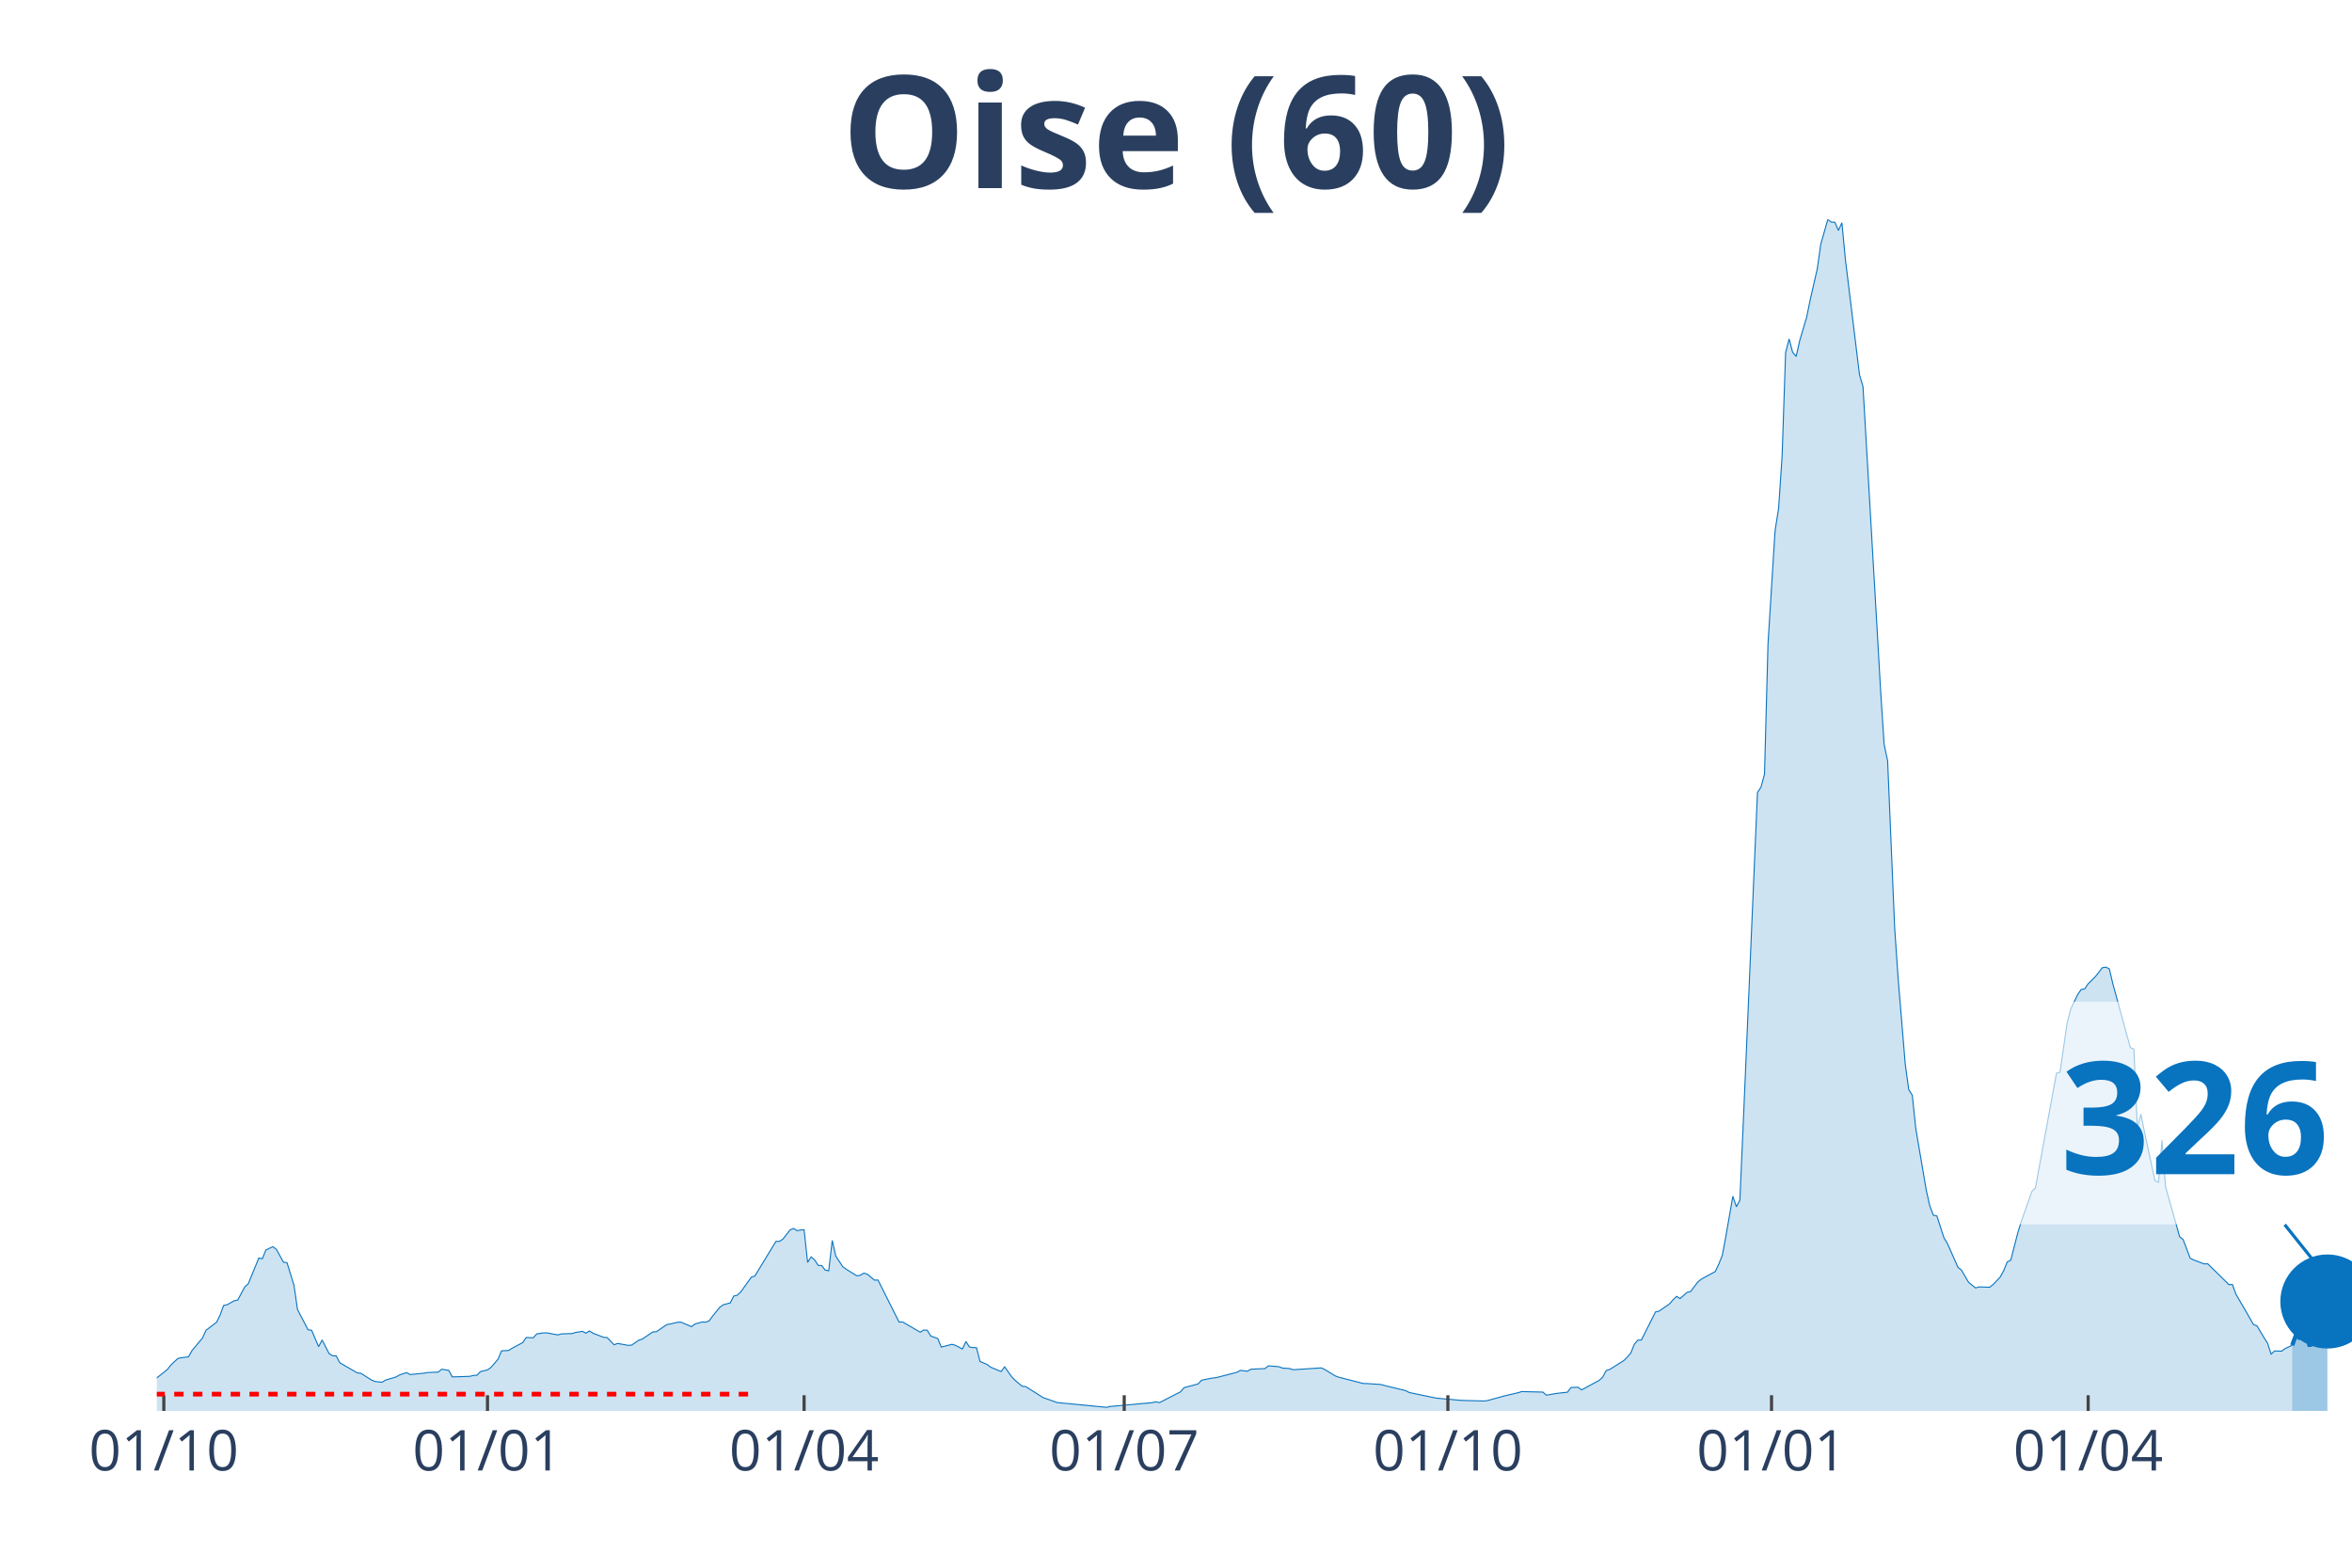
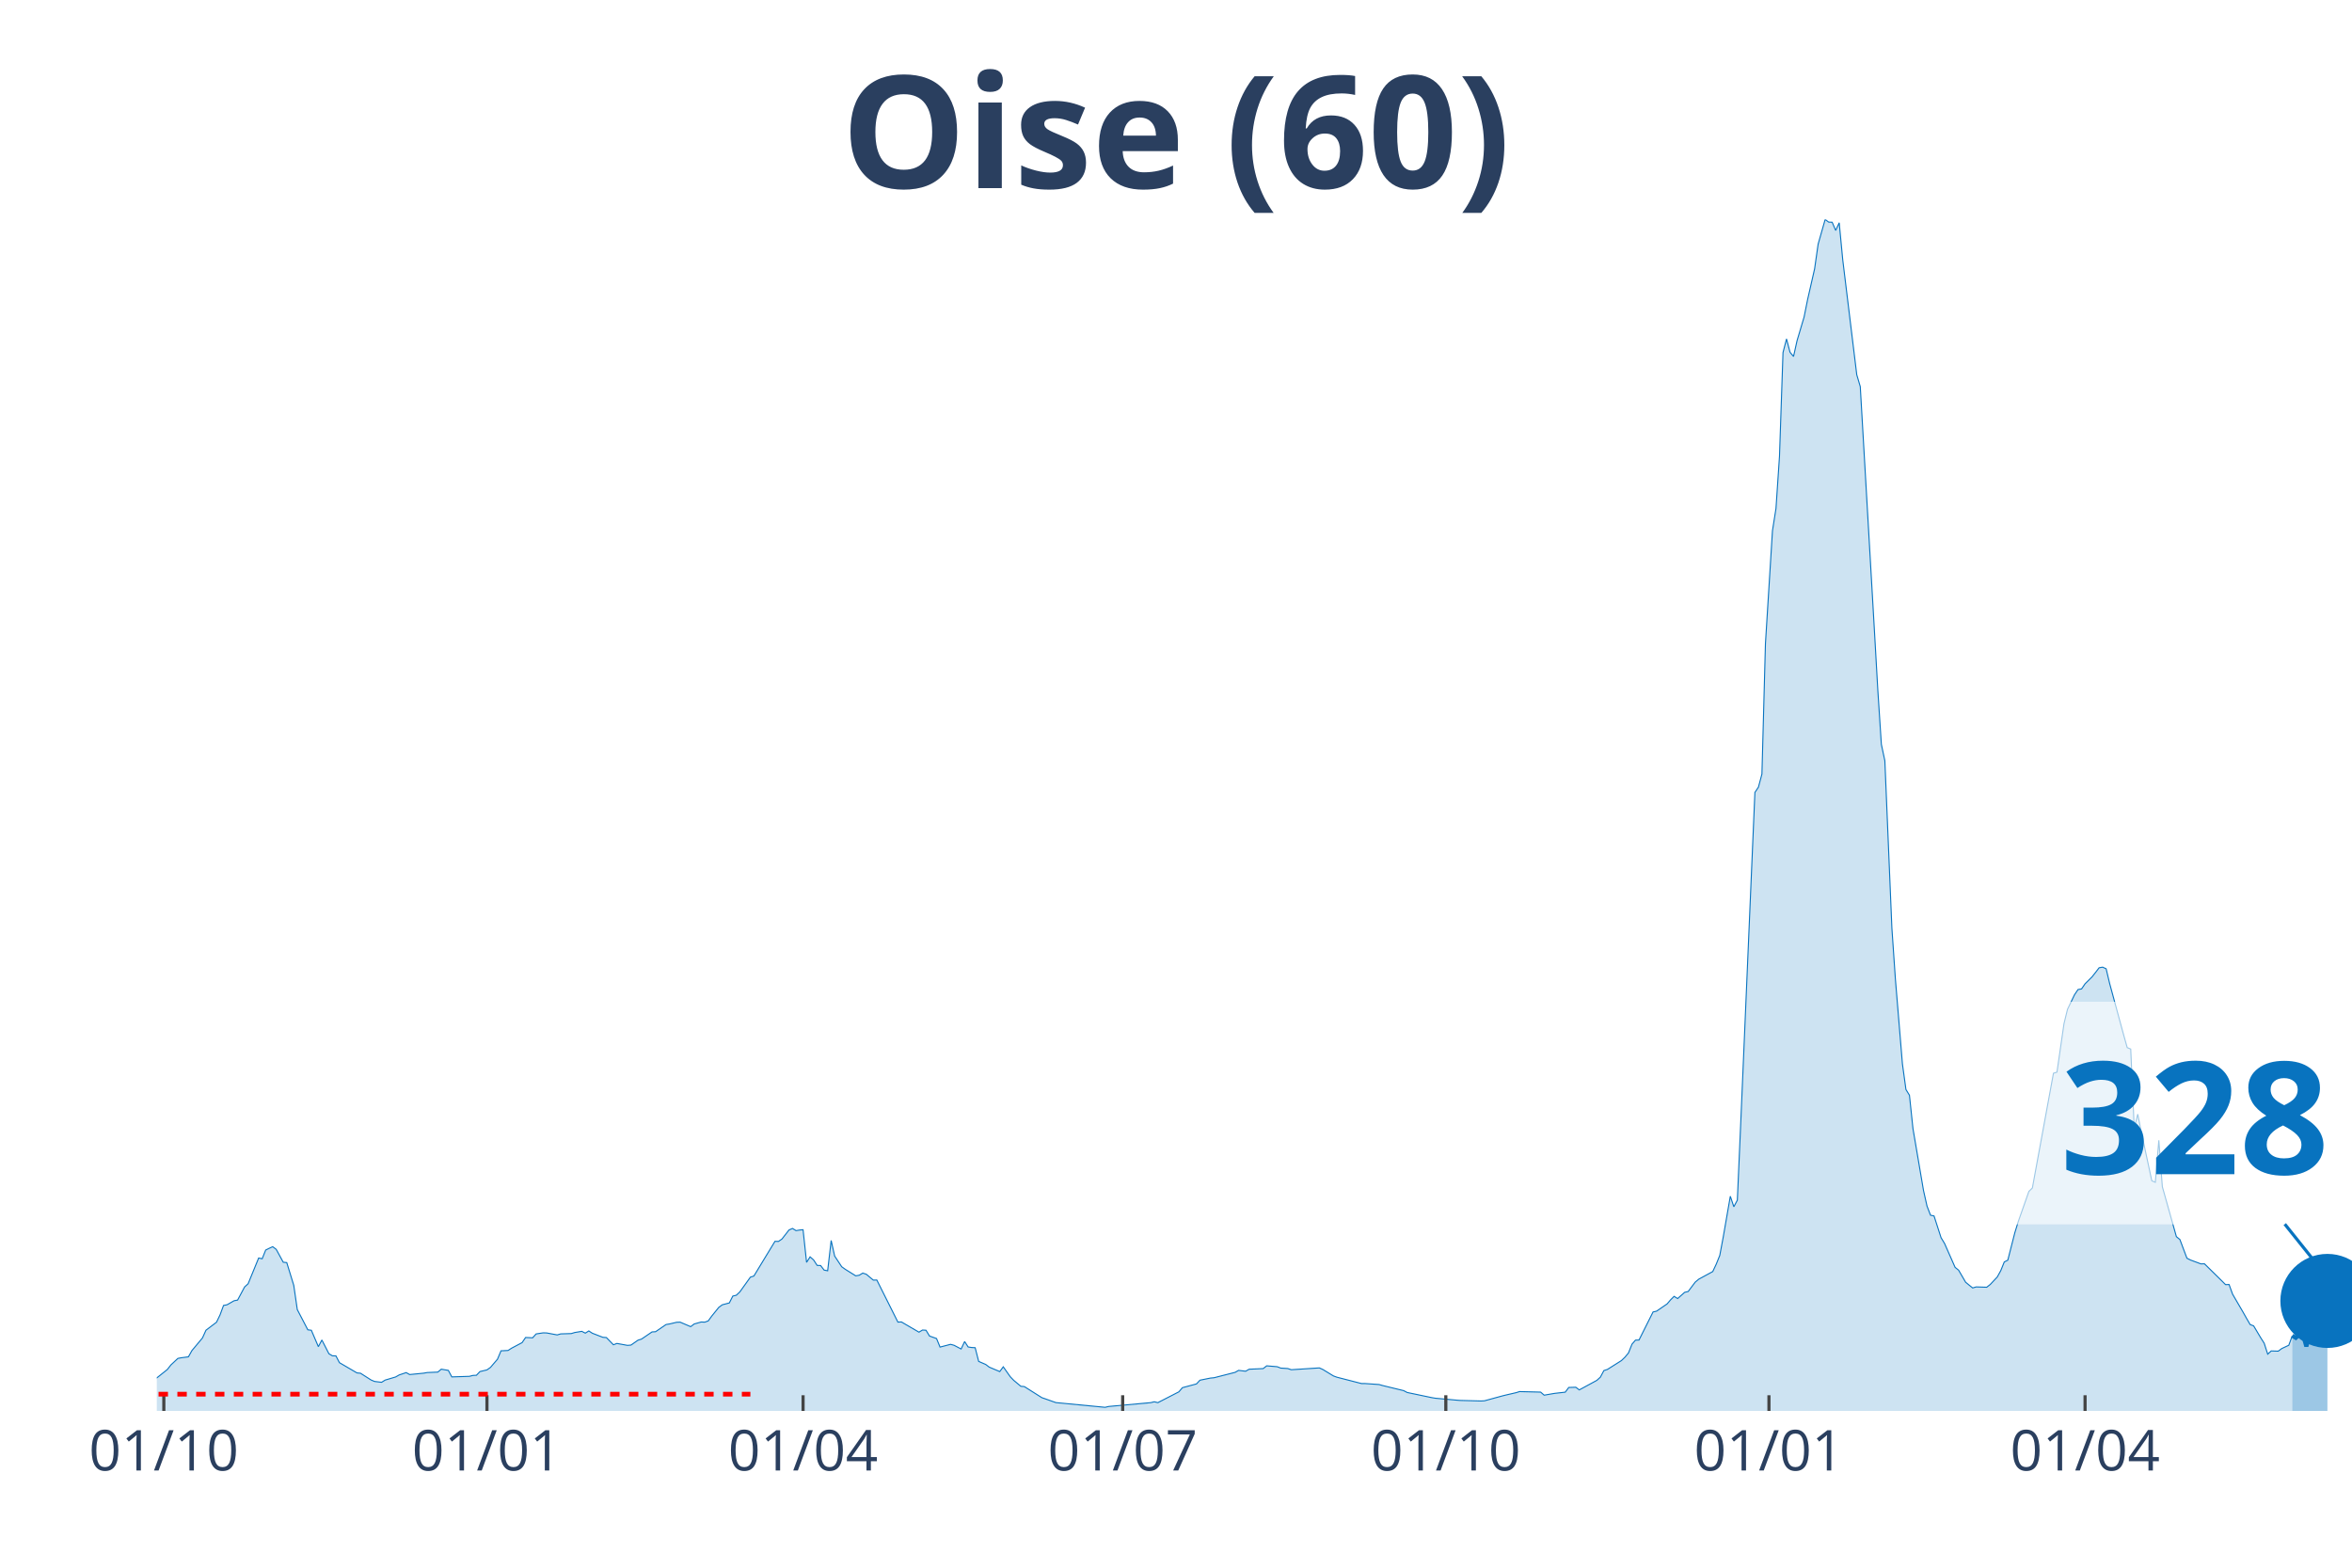
<svg xmlns="http://www.w3.org/2000/svg" class="main-svg" width="1125" height="750" style="" viewBox="0 0 750 500">
  <rect x="0" y="0" width="750" height="500" style="fill: rgb(0, 0, 0); fill-opacity: 0;" />
-   <defs id="defs-793c28">
+   <defs id="defs-05a269">
    <g class="clips">
-       <clipPath id="clip793c28xyplot" class="plotclip">
+       <clipPath id="clip05a269xyplot" class="plotclip">
        <rect width="700" height="380" />
      </clipPath>
-       <clipPath class="axesclip" id="clip793c28x">
+       <clipPath class="axesclip" id="clip05a269x">
        <rect x="50" y="0" width="700" height="500" />
      </clipPath>
-       <clipPath class="axesclip" id="clip793c28y">
+       <clipPath class="axesclip" id="clip05a269y">
        <rect x="0" y="70" width="750" height="380" />
      </clipPath>
-       <clipPath class="axesclip" id="clip793c28xy">
+       <clipPath class="axesclip" id="clip05a269xy">
        <rect x="50" y="70" width="700" height="380" />
      </clipPath>
    </g>
    <g class="gradients" />
  </defs>
  <g class="bglayer">
    <rect class="bg" x="50" y="70" width="700" height="380" style="fill: rgb(0, 0, 0); fill-opacity: 0; stroke-width: 0;" />
  </g>
  <g class="layer-below">
    <g class="imagelayer" />
    <g class="shapelayer" />
  </g>
  <g class="cartesianlayer">
    <g class="subplot xy">
      <g class="layer-subplot">
        <g class="shapelayer" />
        <g class="imagelayer" />
      </g>
      <g class="gridlayer">
        <g class="x">
          <path class="xgrid crisp" transform="translate(52.24,0)" d="M0,70v380" style="stroke: rgb(255, 255, 255); stroke-opacity: 1; stroke-width: 1px;" />
-           <path class="xgrid crisp" transform="translate(155.45,0)" d="M0,70v380" style="stroke: rgb(255, 255, 255); stroke-opacity: 1; stroke-width: 1px;" />
-           <path class="xgrid crisp" transform="translate(256.41,0)" d="M0,70v380" style="stroke: rgb(255, 255, 255); stroke-opacity: 1; stroke-width: 1px;" />
-           <path class="xgrid crisp" transform="translate(358.49,0)" d="M0,70v380" style="stroke: rgb(255, 255, 255); stroke-opacity: 1; stroke-width: 1px;" />
-           <path class="xgrid crisp" transform="translate(461.7,0)" d="M0,70v380" style="stroke: rgb(255, 255, 255); stroke-opacity: 1; stroke-width: 1px;" />
-           <path class="xgrid crisp" transform="translate(564.9,0)" d="M0,70v380" style="stroke: rgb(255, 255, 255); stroke-opacity: 1; stroke-width: 1px;" />
-           <path class="xgrid crisp" transform="translate(665.87,0)" d="M0,70v380" style="stroke: rgb(255, 255, 255); stroke-opacity: 1; stroke-width: 1px;" />
+           <path class="xgrid crisp" transform="translate(155.28,0)" d="M0,70v380" style="stroke: rgb(255, 255, 255); stroke-opacity: 1; stroke-width: 1px;" />
+           <path class="xgrid crisp" transform="translate(256.08,0)" d="M0,70v380" style="stroke: rgb(255, 255, 255); stroke-opacity: 1; stroke-width: 1px;" />
+           <path class="xgrid crisp" transform="translate(358,0)" d="M0,70v380" style="stroke: rgb(255, 255, 255); stroke-opacity: 1; stroke-width: 1px;" />
+           <path class="xgrid crisp" transform="translate(461.04,0)" d="M0,70v380" style="stroke: rgb(255, 255, 255); stroke-opacity: 1; stroke-width: 1px;" />
+           <path class="xgrid crisp" transform="translate(564.08,0)" d="M0,70v380" style="stroke: rgb(255, 255, 255); stroke-opacity: 1; stroke-width: 1px;" />
+           <path class="xgrid crisp" transform="translate(664.88,0)" d="M0,70v380" style="stroke: rgb(255, 255, 255); stroke-opacity: 1; stroke-width: 1px;" />
        </g>
        <g class="y" />
      </g>
      <g class="zerolinelayer" />
      <path class="xlines-below" />
      <path class="ylines-below" />
      <g class="overlines-below" />
      <g class="xaxislayer-below" />
      <g class="yaxislayer-below" />
      <g class="overaxes-below" />
-       <g class="plot" transform="translate(50, 70)" clip-path="url('#clip793c28xyplot')">
+       <g class="plot" transform="translate(50, 70)" clip-path="url('#clip05a269xyplot')">
        <g class="scatterlayer mlayer">
-           <g class="trace scatter trace81ff32" style="stroke-miterlimit: 2;">
+           <g class="trace scatter trace2c5f90" style="stroke-miterlimit: 2;">
            <g class="fills">
              <g>
-                 <path class="js-fill" d="M680.93,380L-152.56,380L-152.56,378.94L-136.86,379.73L-135.74,379.66L-105.45,379.73L-104.33,379.74L-80.77,379.64L-79.65,379.64L-60.58,378.78L-59.46,378.77L-38.14,377.09L-37.02,377.04L-29.17,375.16L-28.04,374.58L-12.34,371.64L-11.22,370.96L-10.1,368.88L-8.97,369.28L-3.37,369.56L-2.24,371.26L3.37,366.79L4.49,365.35L6.73,363.25L7.85,363.04L10.1,362.75L11.22,360.75L14.58,356.73L15.71,354.26L19.07,351.71L20.19,349.39L21.31,346.36L22.44,346.14L24.68,344.86L25.8,344.65L28.04,340.46L29.17,339.44L32.53,331.23L33.65,331.47L34.78,328.69L35.9,328.13L37.02,327.62L38.14,328.47L40.38,332.57L41.51,332.69L43.75,339.96L44.87,347.68L48.24,354.13L49.36,354.27L51.6,359.5L52.72,357.38L54.97,361.76L56.09,362.42L57.21,362.45L58.33,364.61L63.94,367.88L65.06,367.98L68.43,370.13L69.55,370.6L71.79,370.87L72.92,370.17L76.28,369.17L77.4,368.53L79.65,367.78L80.77,368.4L85.26,367.96L86.38,367.76L89.74,367.62L90.87,366.69L93.11,367.07L94.23,369.15L99.84,368.97L100.96,368.68L102.08,368.63L103.21,367.45L105.45,366.91L106.57,366.12L108.81,363.5L109.94,360.83L112.18,360.72L113.3,360L116.67,358.22L117.79,356.58L120.03,356.68L121.15,355.44L123.4,355.1L124.52,355.13L127.88,355.76L129.01,355.43L132.37,355.33L133.49,354.99L135.74,354.62L136.86,355.19L137.98,354.49L139.1,355.22L142.47,356.52L143.59,356.6L145.83,358.9L146.96,358.48L150.32,359.09L151.44,359L153.69,357.44L154.81,357.09L158.17,354.8L159.29,354.74L162.66,352.44L163.78,352.26L166.03,351.73L167.15,351.69L170.51,353.12L171.63,352.27L173.88,351.64L175,351.69L176.12,351.29L177.24,349.75L179.49,346.98L180.61,346.15L182.85,345.56L183.97,343.37L185.1,343.1L186.22,342.04L189.58,337.34L190.71,336.97L196.31,327.75L197.44,325.91L198.56,325.94L199.68,325.16L201.92,322.28L203.04,321.8L204.17,322.5L205.29,322.31L206.41,322.21L207.53,332.62L208.65,330.86L209.78,331.85L210.9,333.58L212.02,333.63L213.14,335.09L214.26,335.3L215.38,325.64L216.51,330.62L218.75,334.01L219.87,334.82L223.24,336.92L224.36,336.72L225.48,336.04L226.6,336.41L228.85,338.28L229.97,338.25L236.7,351.67L237.82,351.62L243.43,354.88L244.55,354.2L245.67,354.26L246.79,356.11L249.04,356.91L250.16,359.64L253.53,358.76L254.65,359.07L256.89,360.25L258.01,357.87L259.13,359.6L260.26,359.78L261.38,359.84L262.5,364.21L264.74,365.18L265.87,366.03L269.23,367.45L270.35,365.93L272.6,369.11L273.72,370.27L275.96,372.14L277.08,372.24L282.69,375.78L283.81,376.16L286.06,376.96L287.18,377.35L302.88,378.85L304.01,378.58L317.47,377.36L318.59,377.08L319.71,377.36L320.83,376.79L326.44,373.91L327.56,372.59L332.05,371.39L333.17,370.2L336.54,369.52L337.66,369.42L344.39,367.7L345.51,367.07L347.76,367.34L348.88,366.7L353.37,366.5L354.49,365.62L357.85,365.9L358.97,366.34L361.22,366.48L362.34,366.86L371.31,366.28L372.44,366.79L375.8,368.84L376.92,369.25L384.78,371.27L385.9,371.27L390.38,371.58L391.51,371.9L398.24,373.53L399.36,374.12L407.21,375.76L408.33,375.95L415.06,376.56L416.19,376.65L422.92,376.83L424.04,376.77L429.65,375.24L430.77,374.96L434.13,374.18L435.26,373.83L441.99,374L443.11,374.98L445.35,374.59L446.47,374.4L449.84,374.02L450.96,372.52L453.21,372.45L454.33,373.29L459.94,370.25L461.06,369.23L462.18,367.13L463.3,366.77L467.79,363.94L468.91,362.86L470.03,361.52L471.15,358.72L472.28,357.42L473.4,357.39L477.88,348.44L479.01,348.18L482.37,345.87L483.49,344.56L484.62,343.46L485.74,344.16L487.98,342.18L489.1,341.91L491.35,338.93L492.47,337.99L496.96,335.55L498.08,333.17L499.2,330.4L500.32,324.42L502.56,311.53L503.69,314.89L504.81,312.78L505.93,287.3L510.42,182.74L511.54,181.06L512.66,176.88L513.78,135.3L516.03,99.27L517.15,92.17L518.27,75.52L519.39,42.44L520.51,38.1L521.63,42.35L522.76,43.69L523.88,38.66L526.12,31.12L527.24,25.56L529.49,15.73L530.61,7.86L532.85,0L533.97,0.84L535.1,0.88L536.22,3.49L537.34,1.05L538.46,12.79L542.95,49.52L544.07,53.3L548.56,130.59L549.68,150.19L550.8,167.38L551.92,172.64L554.17,226.02L555.29,242.3L557.53,269.31L558.65,277.49L559.78,279.32L560.9,289.95L564.26,309.69L565.38,314.66L566.51,317.58L567.63,317.81L569.87,324.75L570.99,326.6L574.36,334.21L575.48,335.11L577.72,338.96L578.85,339.88L579.97,340.78L581.09,340.45L584.46,340.55L585.58,339.67L587.82,337.29L588.94,335.25L590.06,332.48L591.19,331.92L593.43,323.17L594.55,319.55L597.92,309.99L599.04,308.89L605.77,272.3L606.89,271.95L609.13,256.48L610.26,251.91L612.5,247.26L613.62,245.6L614.74,245.41L615.87,243.77L618.11,241.55L619.23,240.13L620.35,238.66L621.47,238.46L622.6,238.98L623.72,243.68L628.21,260.14L629.33,264.12L630.45,264.59L631.57,289.79L632.69,285.35L633.81,290.99L637.18,306.59L638.3,307.08L639.42,293.7L640.54,308.48L645.03,324.42L646.15,325.33L648.4,331.29L649.52,331.86L652.88,333.11L654.01,333.08L659.62,338.59L660.74,339.72L661.86,339.68L662.98,342.76L666.35,348.53L667.47,350.52L668.59,352.45L669.71,352.88L671.96,356.65L673.08,358.41L674.2,361.89L675.32,360.87L677.56,360.94L678.69,360.11L680.93,359.06" style="fill: rgb(8, 115, 191); fill-opacity: 0.2; stroke-width: 0;" />
+                 <path class="js-fill" d="M680.96,380L-152.32,380L-152.32,378.94L-136.64,379.73L-135.52,379.66L-105.28,379.73L-104.16,379.74L-80.64,379.64L-79.52,379.64L-60.48,378.78L-59.36,378.77L-38.08,377.09L-36.96,377.04L-29.12,375.16L-28,374.58L-12.32,371.64L-11.2,370.96L-10.08,368.88L-8.96,369.28L-3.36,369.56L-2.24,371.26L3.36,366.79L4.48,365.35L6.72,363.25L7.84,363.04L10.08,362.75L11.2,360.75L14.56,356.73L15.68,354.26L19.04,351.71L20.16,349.39L21.28,346.36L22.4,346.14L24.64,344.86L25.76,344.65L28,340.46L29.12,339.44L32.48,331.23L33.6,331.47L34.72,328.69L35.84,328.13L36.96,327.62L38.08,328.47L40.32,332.57L41.44,332.69L43.68,339.96L44.8,347.68L48.16,354.13L49.28,354.27L51.52,359.5L52.64,357.38L54.88,361.76L56,362.42L57.12,362.45L58.24,364.61L63.84,367.88L64.96,367.98L68.32,370.13L69.44,370.6L71.68,370.87L72.8,370.17L76.16,369.17L77.28,368.53L79.52,367.78L80.64,368.4L85.12,367.96L86.24,367.76L89.6,367.62L90.72,366.69L92.96,367.07L94.08,369.15L99.68,368.97L100.8,368.68L101.92,368.63L103.04,367.45L105.28,366.91L106.4,366.12L108.64,363.5L109.76,360.83L112,360.72L113.12,360L116.48,358.22L117.6,356.58L119.84,356.68L120.96,355.44L123.2,355.1L124.32,355.13L127.68,355.76L128.8,355.43L132.16,355.33L133.28,354.99L135.52,354.62L136.64,355.19L137.76,354.49L138.88,355.22L142.24,356.52L143.36,356.6L145.6,358.9L146.72,358.48L150.08,359.09L151.2,359L153.44,357.44L154.56,357.09L157.92,354.8L159.04,354.74L162.4,352.44L163.52,352.26L165.76,351.73L166.88,351.69L170.24,353.12L171.36,352.27L173.6,351.64L174.72,351.69L175.84,351.29L176.96,349.75L179.2,346.98L180.32,346.15L182.56,345.56L183.68,343.37L184.8,343.1L185.92,342.04L189.28,337.34L190.4,336.97L196,327.75L197.12,325.91L198.24,325.94L199.36,325.16L201.6,322.28L202.72,321.8L203.84,322.5L204.96,322.31L206.08,322.21L207.2,332.62L208.32,330.86L209.44,331.85L210.56,333.58L211.68,333.63L212.8,335.09L213.92,335.3L215.04,325.64L216.16,330.62L218.4,334.01L219.52,334.82L222.88,336.92L224,336.72L225.12,336.04L226.24,336.41L228.48,338.28L229.6,338.25L236.32,351.67L237.44,351.62L243.04,354.88L244.16,354.2L245.28,354.26L246.4,356.11L248.64,356.91L249.76,359.64L253.12,358.76L254.24,359.07L256.48,360.25L257.6,357.87L258.72,359.6L259.84,359.78L260.96,359.84L262.08,364.21L264.32,365.18L265.44,366.03L268.8,367.45L269.92,365.93L272.16,369.11L273.28,370.27L275.52,372.14L276.64,372.24L282.24,375.78L283.36,376.16L285.6,376.96L286.72,377.35L302.4,378.85L303.52,378.58L316.96,377.36L318.08,377.08L319.2,377.36L320.32,376.79L325.92,373.91L327.04,372.59L331.52,371.39L332.64,370.2L336,369.52L337.12,369.42L343.84,367.7L344.96,367.07L347.2,367.34L348.32,366.7L352.8,366.5L353.92,365.62L357.28,365.9L358.4,366.34L360.64,366.48L361.76,366.86L370.72,366.28L371.84,366.79L375.2,368.84L376.32,369.25L384.16,371.27L385.28,371.27L389.76,371.58L390.88,371.9L397.6,373.53L398.72,374.12L406.56,375.76L407.68,375.95L414.4,376.56L415.52,376.65L422.24,376.83L423.36,376.77L428.96,375.24L430.08,374.96L433.44,374.18L434.56,373.83L441.28,374L442.4,374.98L444.64,374.59L445.76,374.4L449.12,374.02L450.24,372.52L452.48,372.45L453.6,373.29L459.2,370.25L460.32,369.23L461.44,367.13L462.56,366.77L467.04,363.94L468.16,362.86L469.28,361.52L470.4,358.72L471.52,357.42L472.64,357.39L477.12,348.44L478.24,348.18L481.6,345.87L482.72,344.56L483.84,343.46L484.96,344.16L487.2,342.18L488.32,341.91L490.56,338.93L491.68,337.99L496.16,335.55L497.28,333.17L498.4,330.4L499.52,324.42L501.76,311.53L502.88,314.89L504,312.78L505.12,287.3L509.6,182.74L510.72,181.06L511.84,176.88L512.96,135.3L515.2,99.27L516.32,92.17L517.44,75.52L518.56,42.44L519.68,38.1L520.8,42.35L521.92,43.69L523.04,38.66L525.28,31.12L526.4,25.56L528.64,15.73L529.76,7.86L532,0L533.12,0.84L534.24,0.88L535.36,3.49L536.48,1.05L537.6,12.79L542.08,49.52L543.2,53.3L547.68,130.59L548.8,150.19L549.92,167.38L551.04,172.64L553.28,226.02L554.4,242.3L556.64,269.31L557.76,277.49L558.88,279.32L560,289.95L563.36,309.69L564.48,314.66L565.6,317.58L566.72,317.81L568.96,324.75L570.08,326.6L573.44,334.21L574.56,335.11L576.8,338.96L577.92,339.88L579.04,340.78L580.16,340.45L583.52,340.55L584.64,339.67L586.88,337.29L588,335.25L589.12,332.48L590.24,331.92L592.48,323.17L593.6,319.55L596.96,309.99L598.08,308.89L604.8,272.3L605.92,271.95L608.16,256.48L609.28,251.91L611.52,247.26L612.64,245.6L613.76,245.41L614.88,243.77L617.12,241.55L618.24,240.13L619.36,238.66L620.48,238.46L621.6,238.98L622.72,243.68L627.2,260.14L628.32,264.12L629.44,264.59L630.56,289.79L631.68,285.35L632.8,290.99L636.16,306.59L637.28,307.08L638.4,293.7L639.52,308.48L644,324.42L645.12,325.33L647.36,331.29L648.48,331.86L651.84,333.11L652.96,333.08L658.56,338.59L659.68,339.72L660.8,339.68L661.92,342.76L665.28,348.53L666.4,350.52L667.52,352.45L668.64,352.88L670.88,356.65L672,358.41L673.12,361.89L674.24,360.87L676.48,360.94L677.6,360.11L679.84,359.06L680.96,356.01" style="fill: rgb(8, 115, 191); fill-opacity: 0.2; stroke-width: 0;" />
              </g>
            </g>
            <g class="errorbars" />
            <g class="lines">
-               <path class="js-line" d="M-152.56,378.94L-136.86,379.73L-135.74,379.66L-105.45,379.73L-104.33,379.74L-80.77,379.64L-79.65,379.64L-60.58,378.78L-59.46,378.77L-38.14,377.09L-37.02,377.04L-29.17,375.16L-28.04,374.58L-12.34,371.64L-11.22,370.96L-10.1,368.88L-8.97,369.28L-3.37,369.56L-2.24,371.26L3.37,366.79L4.49,365.35L6.73,363.25L7.85,363.04L10.1,362.75L11.22,360.75L14.58,356.73L15.71,354.26L19.07,351.71L20.19,349.39L21.31,346.36L22.44,346.14L24.68,344.86L25.8,344.65L28.04,340.46L29.17,339.44L32.53,331.23L33.65,331.47L34.78,328.69L35.9,328.13L37.02,327.62L38.14,328.47L40.38,332.57L41.51,332.69L43.75,339.96L44.87,347.68L48.24,354.13L49.36,354.27L51.6,359.5L52.72,357.38L54.97,361.76L56.09,362.42L57.21,362.45L58.33,364.61L63.94,367.88L65.06,367.98L68.43,370.13L69.55,370.6L71.79,370.87L72.92,370.17L76.28,369.17L77.4,368.53L79.65,367.78L80.77,368.4L85.26,367.96L86.38,367.76L89.74,367.62L90.87,366.69L93.11,367.07L94.23,369.15L99.84,368.97L100.96,368.68L102.08,368.63L103.21,367.45L105.45,366.91L106.57,366.12L108.81,363.5L109.94,360.83L112.18,360.72L113.3,360L116.67,358.22L117.79,356.58L120.03,356.68L121.15,355.44L123.4,355.1L124.52,355.13L127.88,355.76L129.01,355.43L132.37,355.33L133.49,354.99L135.74,354.62L136.86,355.19L137.98,354.49L139.1,355.22L142.47,356.52L143.59,356.6L145.83,358.9L146.96,358.48L150.32,359.09L151.44,359L153.69,357.44L154.81,357.09L158.17,354.8L159.29,354.74L162.66,352.44L163.78,352.26L166.03,351.73L167.15,351.69L170.51,353.12L171.63,352.27L173.88,351.64L175,351.69L176.12,351.29L177.24,349.75L179.49,346.98L180.61,346.15L182.85,345.56L183.97,343.37L185.1,343.1L186.22,342.04L189.58,337.34L190.71,336.97L196.31,327.75L197.44,325.91L198.56,325.94L199.68,325.16L201.92,322.28L203.04,321.8L204.17,322.5L205.29,322.31L206.41,322.21L207.53,332.62L208.65,330.86L209.78,331.85L210.9,333.58L212.02,333.63L213.14,335.09L214.26,335.3L215.38,325.64L216.51,330.62L218.75,334.01L219.87,334.82L223.24,336.92L224.36,336.72L225.48,336.04L226.6,336.41L228.85,338.28L229.97,338.25L236.7,351.67L237.82,351.62L243.43,354.88L244.55,354.2L245.67,354.26L246.79,356.11L249.04,356.91L250.16,359.64L253.53,358.76L254.65,359.07L256.89,360.25L258.01,357.87L259.13,359.6L260.26,359.78L261.38,359.84L262.5,364.21L264.74,365.18L265.87,366.03L269.23,367.45L270.35,365.93L272.6,369.11L273.72,370.27L275.96,372.14L277.08,372.24L282.69,375.78L283.81,376.16L286.06,376.96L287.18,377.35L302.88,378.85L304.01,378.58L317.47,377.36L318.59,377.08L319.71,377.36L320.83,376.79L326.44,373.91L327.56,372.59L332.05,371.39L333.17,370.2L336.54,369.52L337.66,369.42L344.39,367.7L345.51,367.07L347.76,367.34L348.88,366.7L353.37,366.5L354.49,365.62L357.85,365.9L358.97,366.34L361.22,366.48L362.34,366.86L371.31,366.28L372.44,366.79L375.8,368.84L376.92,369.25L384.78,371.27L385.9,371.27L390.38,371.58L391.51,371.9L398.24,373.53L399.36,374.12L407.21,375.76L408.33,375.95L415.06,376.56L416.19,376.65L422.92,376.83L424.04,376.77L429.65,375.24L430.77,374.96L434.13,374.18L435.26,373.83L441.99,374L443.11,374.98L445.35,374.59L446.47,374.4L449.84,374.02L450.96,372.52L453.21,372.45L454.33,373.29L459.94,370.25L461.06,369.23L462.18,367.13L463.3,366.77L467.79,363.94L468.91,362.86L470.03,361.52L471.15,358.72L472.28,357.42L473.4,357.39L477.88,348.44L479.01,348.18L482.37,345.87L483.49,344.56L484.62,343.46L485.74,344.16L487.98,342.18L489.1,341.91L491.35,338.93L492.47,337.99L496.96,335.55L498.08,333.17L499.2,330.4L500.32,324.42L502.56,311.53L503.69,314.89L504.81,312.78L505.93,287.3L510.42,182.74L511.54,181.06L512.66,176.88L513.78,135.3L516.03,99.27L517.15,92.17L518.27,75.52L519.39,42.44L520.51,38.1L521.63,42.35L522.76,43.69L523.88,38.66L526.12,31.12L527.24,25.56L529.49,15.73L530.61,7.86L532.85,0L533.97,0.84L535.1,0.88L536.22,3.49L537.34,1.05L538.46,12.79L542.95,49.52L544.07,53.3L548.56,130.59L549.68,150.19L550.8,167.38L551.92,172.64L554.17,226.02L555.29,242.3L557.53,269.31L558.65,277.49L559.78,279.32L560.9,289.95L564.26,309.69L565.38,314.66L566.51,317.58L567.63,317.81L569.87,324.75L570.99,326.6L574.36,334.21L575.48,335.11L577.72,338.96L578.85,339.88L579.97,340.78L581.09,340.45L584.46,340.55L585.58,339.67L587.82,337.29L588.94,335.25L590.06,332.48L591.19,331.92L593.43,323.17L594.55,319.55L597.92,309.99L599.04,308.89L605.77,272.3L606.89,271.95L609.13,256.48L610.26,251.91L612.5,247.26L613.62,245.6L614.74,245.41L615.87,243.77L618.11,241.55L619.23,240.13L620.35,238.66L621.47,238.46L622.6,238.98L623.72,243.68L628.21,260.14L629.33,264.12L630.45,264.59L631.57,289.79L632.69,285.35L633.81,290.99L637.18,306.59L638.3,307.08L639.42,293.7L640.54,308.48L645.03,324.42L646.15,325.33L648.4,331.29L649.52,331.86L652.88,333.11L654.01,333.08L659.62,338.59L660.74,339.72L661.86,339.68L662.98,342.76L666.35,348.53L667.47,350.52L668.59,352.45L669.71,352.88L671.96,356.65L673.08,358.41L674.2,361.89L675.32,360.87L677.56,360.94L678.69,360.11L680.93,359.06" style="vector-effect: non-scaling-stroke; fill: none; stroke: rgb(8, 115, 191); stroke-opacity: 1; stroke-width: 0.5px; opacity: 1;" />
+               <path class="js-line" d="M-152.32,378.94L-136.64,379.73L-135.52,379.66L-105.28,379.73L-104.16,379.74L-80.64,379.64L-79.52,379.64L-60.48,378.78L-59.36,378.77L-38.08,377.09L-36.96,377.04L-29.12,375.16L-28,374.58L-12.32,371.64L-11.2,370.96L-10.08,368.88L-8.96,369.28L-3.36,369.56L-2.24,371.26L3.36,366.79L4.48,365.35L6.72,363.25L7.84,363.04L10.08,362.75L11.2,360.75L14.56,356.73L15.68,354.26L19.04,351.71L20.16,349.39L21.28,346.36L22.4,346.14L24.64,344.86L25.76,344.65L28,340.46L29.12,339.44L32.48,331.23L33.6,331.47L34.72,328.69L35.84,328.13L36.96,327.62L38.08,328.47L40.32,332.57L41.44,332.69L43.68,339.96L44.8,347.68L48.16,354.13L49.28,354.27L51.52,359.5L52.64,357.38L54.88,361.76L56,362.42L57.12,362.45L58.24,364.61L63.84,367.88L64.96,367.98L68.32,370.13L69.44,370.6L71.68,370.87L72.8,370.17L76.16,369.17L77.28,368.53L79.52,367.78L80.64,368.4L85.12,367.96L86.24,367.76L89.6,367.62L90.72,366.69L92.96,367.07L94.08,369.15L99.68,368.97L100.8,368.68L101.92,368.63L103.04,367.45L105.28,366.91L106.4,366.12L108.64,363.5L109.76,360.83L112,360.72L113.12,360L116.48,358.22L117.6,356.58L119.84,356.68L120.96,355.44L123.2,355.1L124.32,355.13L127.68,355.76L128.8,355.43L132.16,355.33L133.28,354.99L135.52,354.62L136.64,355.19L137.76,354.49L138.88,355.22L142.24,356.52L143.36,356.6L145.6,358.9L146.72,358.48L150.08,359.09L151.2,359L153.44,357.44L154.56,357.09L157.92,354.8L159.04,354.74L162.4,352.44L163.52,352.26L165.76,351.73L166.88,351.69L170.24,353.12L171.36,352.27L173.6,351.64L174.72,351.69L175.84,351.29L176.96,349.75L179.2,346.98L180.32,346.15L182.56,345.56L183.68,343.37L184.8,343.1L185.92,342.04L189.28,337.34L190.4,336.97L196,327.75L197.12,325.91L198.24,325.94L199.36,325.16L201.6,322.28L202.72,321.8L203.84,322.5L204.96,322.31L206.08,322.21L207.2,332.62L208.32,330.86L209.44,331.85L210.56,333.58L211.68,333.63L212.8,335.09L213.92,335.3L215.04,325.64L216.16,330.62L218.4,334.01L219.52,334.82L222.88,336.92L224,336.72L225.12,336.04L226.24,336.41L228.48,338.28L229.6,338.25L236.32,351.67L237.44,351.62L243.04,354.88L244.16,354.2L245.28,354.26L246.4,356.11L248.64,356.91L249.76,359.64L253.12,358.76L254.24,359.07L256.48,360.25L257.6,357.87L258.72,359.6L259.84,359.78L260.96,359.84L262.08,364.21L264.32,365.18L265.44,366.03L268.8,367.45L269.92,365.93L272.16,369.11L273.28,370.27L275.52,372.14L276.64,372.24L282.24,375.78L283.36,376.16L285.6,376.96L286.72,377.35L302.4,378.85L303.52,378.58L316.96,377.36L318.08,377.08L319.2,377.36L320.32,376.79L325.92,373.91L327.04,372.59L331.52,371.39L332.64,370.2L336,369.52L337.12,369.42L343.84,367.7L344.96,367.07L347.2,367.34L348.32,366.7L352.8,366.5L353.92,365.62L357.28,365.9L358.4,366.34L360.64,366.48L361.76,366.86L370.72,366.28L371.84,366.79L375.2,368.84L376.32,369.25L384.16,371.27L385.28,371.27L389.76,371.58L390.88,371.9L397.6,373.53L398.72,374.12L406.56,375.76L407.68,375.95L414.4,376.56L415.52,376.65L422.24,376.83L423.36,376.77L428.96,375.24L430.08,374.96L433.44,374.18L434.56,373.83L441.28,374L442.4,374.98L444.64,374.59L445.76,374.4L449.12,374.02L450.24,372.52L452.48,372.45L453.6,373.29L459.2,370.25L460.32,369.23L461.44,367.13L462.56,366.77L467.04,363.94L468.16,362.86L469.28,361.52L470.4,358.72L471.52,357.42L472.64,357.39L477.12,348.44L478.24,348.18L481.6,345.87L482.72,344.56L483.84,343.46L484.96,344.16L487.2,342.18L488.32,341.91L490.56,338.93L491.68,337.99L496.16,335.55L497.28,333.17L498.4,330.4L499.52,324.42L501.76,311.53L502.88,314.89L504,312.78L505.12,287.3L509.6,182.74L510.72,181.06L511.84,176.88L512.96,135.3L515.2,99.27L516.32,92.17L517.44,75.52L518.56,42.44L519.68,38.1L520.8,42.35L521.92,43.69L523.04,38.66L525.28,31.12L526.4,25.56L528.64,15.73L529.76,7.86L532,0L533.12,0.84L534.24,0.88L535.36,3.49L536.48,1.05L537.6,12.79L542.08,49.52L543.2,53.3L547.68,130.59L548.8,150.19L549.92,167.38L551.04,172.64L553.28,226.02L554.4,242.3L556.64,269.31L557.76,277.49L558.88,279.32L560,289.95L563.36,309.69L564.48,314.66L565.6,317.58L566.72,317.81L568.96,324.75L570.08,326.6L573.44,334.21L574.56,335.11L576.8,338.96L577.92,339.88L579.04,340.78L580.16,340.45L583.52,340.55L584.64,339.67L586.88,337.29L588,335.25L589.12,332.48L590.24,331.92L592.48,323.17L593.6,319.55L596.96,309.99L598.08,308.89L604.8,272.3L605.92,271.95L608.16,256.48L609.28,251.91L611.52,247.26L612.64,245.6L613.76,245.41L614.88,243.77L617.12,241.55L618.24,240.13L619.36,238.66L620.48,238.46L621.6,238.98L622.72,243.68L627.2,260.14L628.32,264.12L629.44,264.59L630.56,289.79L631.68,285.35L632.8,290.99L636.16,306.59L637.28,307.08L638.4,293.7L639.52,308.48L644,324.42L645.12,325.33L647.36,331.29L648.48,331.86L651.84,333.11L652.96,333.08L658.56,338.59L659.68,339.72L660.8,339.68L661.92,342.76L665.28,348.53L666.4,350.52L667.52,352.45L668.64,352.88L670.88,356.65L672,358.41L673.12,361.89L674.24,360.87L676.48,360.94L677.6,360.11L679.84,359.06L680.96,356.01" style="vector-effect: non-scaling-stroke; fill: none; stroke: rgb(8, 115, 191); stroke-opacity: 1; stroke-width: 0.5px; opacity: 1;" />
            </g>
            <g class="points" />
            <g class="text" />
          </g>
-           <g class="trace scatter trace33d6c0" style="stroke-miterlimit: 2;">
+           <g class="trace scatter trace635a6c" style="stroke-miterlimit: 2;">
            <g class="fills">
              <g>
-                 <path class="js-fill" d="M692.15,380L680.93,380L680.93,359.06L682.05,356.01L683.17,356.68L685.42,355.41L686.54,359.43L688.78,351.11L689.9,348.65L692.15,345.1" style="fill: rgb(8, 115, 191); fill-opacity: 0.4; stroke-width: 0;" />
+                 <path class="js-fill" d="M692.16,380L680.96,380L680.96,356.01L682.08,356.68L683.2,355.62L684.32,355.41L685.44,359.42L687.68,351.08L688.8,348.62L691.04,345.03L692.16,344.92" style="fill: rgb(8, 115, 191); fill-opacity: 0.4; stroke-width: 0;" />
              </g>
            </g>
            <g class="errorbars" />
            <g class="lines">
-               <path class="js-line" d="M680.93,359.06L682.05,356.01L683.17,356.68L685.42,355.41L686.54,359.43L688.78,351.11L689.9,348.65L692.15,345.1" style="vector-effect: non-scaling-stroke; fill: none; stroke: rgb(8, 115, 191); stroke-opacity: 1; stroke-width: 2px; opacity: 1;" />
+               <path class="js-line" d="M680.96,356.01L682.08,356.68L683.2,355.62L684.32,355.41L685.44,359.42L687.68,351.08L688.8,348.62L691.04,345.03L692.16,344.92" style="vector-effect: non-scaling-stroke; fill: none; stroke: rgb(8, 115, 191); stroke-opacity: 1; stroke-width: 2px; opacity: 1;" />
            </g>
            <g class="points" />
            <g class="text" />
          </g>
-           <g class="trace scatter traced0b15e" style="stroke-miterlimit: 2; opacity: 1;">
+           <g class="trace scatter trace18a5aa" style="stroke-miterlimit: 2; opacity: 1;">
            <g class="fills" />
            <g class="errorbars" />
            <g class="lines" />
            <g class="points">
-               <path class="point" transform="translate(692.15,345.1)" d="M15,0A15,15 0 1,1 0,-15A15,15 0 0,1 15,0Z" style="opacity: 1; stroke-width: 0px; fill: rgb(8, 115, 191); fill-opacity: 1;" />
+               <path class="point" transform="translate(692.16,344.92)" d="M15,0A15,15 0 1,1 0,-15A15,15 0 0,1 15,0Z" style="opacity: 1; stroke-width: 0px; fill: rgb(8, 115, 191); fill-opacity: 1;" />
            </g>
            <g class="text" />
          </g>
        </g>
      </g>
      <g class="overplot" />
      <path class="xlines-above crisp" style="fill: none; stroke-width: 1px; stroke: rgb(0, 0, 0); stroke-opacity: 0;" d="" />
      <path class="ylines-above crisp" style="fill: none;" d="M0,0" />
      <g class="overlines-above" />
      <g class="xaxislayer-above">
        <path class="xtick ticks crisp" d="M0,450v-5" transform="translate(52.24,0)" style="stroke: rgb(68, 68, 68); stroke-opacity: 1; stroke-width: 1px;" />
-         <path class="xtick ticks crisp" d="M0,450v-5" transform="translate(155.45,0)" style="stroke: rgb(68, 68, 68); stroke-opacity: 1; stroke-width: 1px;" />
-         <path class="xtick ticks crisp" d="M0,450v-5" transform="translate(256.41,0)" style="stroke: rgb(68, 68, 68); stroke-opacity: 1; stroke-width: 1px;" />
-         <path class="xtick ticks crisp" d="M0,450v-5" transform="translate(358.49,0)" style="stroke: rgb(68, 68, 68); stroke-opacity: 1; stroke-width: 1px;" />
-         <path class="xtick ticks crisp" d="M0,450v-5" transform="translate(461.7,0)" style="stroke: rgb(68, 68, 68); stroke-opacity: 1; stroke-width: 1px;" />
-         <path class="xtick ticks crisp" d="M0,450v-5" transform="translate(564.9,0)" style="stroke: rgb(68, 68, 68); stroke-opacity: 1; stroke-width: 1px;" />
-         <path class="xtick ticks crisp" d="M0,450v-5" transform="translate(665.87,0)" style="stroke: rgb(68, 68, 68); stroke-opacity: 1; stroke-width: 1px;" />
+         <path class="xtick ticks crisp" d="M0,450v-5" transform="translate(155.28,0)" style="stroke: rgb(68, 68, 68); stroke-opacity: 1; stroke-width: 1px;" />
+         <path class="xtick ticks crisp" d="M0,450v-5" transform="translate(256.08,0)" style="stroke: rgb(68, 68, 68); stroke-opacity: 1; stroke-width: 1px;" />
+         <path class="xtick ticks crisp" d="M0,450v-5" transform="translate(358,0)" style="stroke: rgb(68, 68, 68); stroke-opacity: 1; stroke-width: 1px;" />
+         <path class="xtick ticks crisp" d="M0,450v-5" transform="translate(461.04,0)" style="stroke: rgb(68, 68, 68); stroke-opacity: 1; stroke-width: 1px;" />
+         <path class="xtick ticks crisp" d="M0,450v-5" transform="translate(564.08,0)" style="stroke: rgb(68, 68, 68); stroke-opacity: 1; stroke-width: 1px;" />
+         <path class="xtick ticks crisp" d="M0,450v-5" transform="translate(664.88,0)" style="stroke: rgb(68, 68, 68); stroke-opacity: 1; stroke-width: 1px;" />
        <g class="xtick">
          <text text-anchor="middle" x="0" y="469" transform="translate(52.24,0)" style="font-family: 'Open Sans', verdana, arial, sans-serif; font-size: 18px; fill: rgb(42, 63, 95); fill-opacity: 1; white-space: pre;">01/10</text>
        </g>
        <g class="xtick">
-           <text text-anchor="middle" x="0" y="469" transform="translate(155.45,0)" style="font-family: 'Open Sans', verdana, arial, sans-serif; font-size: 18px; fill: rgb(42, 63, 95); fill-opacity: 1; white-space: pre;">01/01</text>
+           <text text-anchor="middle" x="0" y="469" transform="translate(155.28,0)" style="font-family: 'Open Sans', verdana, arial, sans-serif; font-size: 18px; fill: rgb(42, 63, 95); fill-opacity: 1; white-space: pre;">01/01</text>
        </g>
        <g class="xtick">
-           <text text-anchor="middle" x="0" y="469" transform="translate(256.41,0)" style="font-family: 'Open Sans', verdana, arial, sans-serif; font-size: 18px; fill: rgb(42, 63, 95); fill-opacity: 1; white-space: pre;">01/04</text>
+           <text text-anchor="middle" x="0" y="469" transform="translate(256.08,0)" style="font-family: 'Open Sans', verdana, arial, sans-serif; font-size: 18px; fill: rgb(42, 63, 95); fill-opacity: 1; white-space: pre;">01/04</text>
        </g>
        <g class="xtick">
-           <text text-anchor="middle" x="0" y="469" transform="translate(358.49,0)" style="font-family: 'Open Sans', verdana, arial, sans-serif; font-size: 18px; fill: rgb(42, 63, 95); fill-opacity: 1; white-space: pre;">01/07</text>
+           <text text-anchor="middle" x="0" y="469" transform="translate(358,0)" style="font-family: 'Open Sans', verdana, arial, sans-serif; font-size: 18px; fill: rgb(42, 63, 95); fill-opacity: 1; white-space: pre;">01/07</text>
        </g>
        <g class="xtick">
-           <text text-anchor="middle" x="0" y="469" transform="translate(461.7,0)" style="font-family: 'Open Sans', verdana, arial, sans-serif; font-size: 18px; fill: rgb(42, 63, 95); fill-opacity: 1; white-space: pre;">01/10</text>
+           <text text-anchor="middle" x="0" y="469" transform="translate(461.04,0)" style="font-family: 'Open Sans', verdana, arial, sans-serif; font-size: 18px; fill: rgb(42, 63, 95); fill-opacity: 1; white-space: pre;">01/10</text>
        </g>
        <g class="xtick">
-           <text text-anchor="middle" x="0" y="469" transform="translate(564.9,0)" style="font-family: 'Open Sans', verdana, arial, sans-serif; font-size: 18px; fill: rgb(42, 63, 95); fill-opacity: 1; white-space: pre;">01/01</text>
+           <text text-anchor="middle" x="0" y="469" transform="translate(564.08,0)" style="font-family: 'Open Sans', verdana, arial, sans-serif; font-size: 18px; fill: rgb(42, 63, 95); fill-opacity: 1; white-space: pre;">01/01</text>
        </g>
        <g class="xtick">
-           <text text-anchor="middle" x="0" y="469" transform="translate(665.87,0)" style="font-family: 'Open Sans', verdana, arial, sans-serif; font-size: 18px; fill: rgb(42, 63, 95); fill-opacity: 1; white-space: pre;">01/04</text>
+           <text text-anchor="middle" x="0" y="469" transform="translate(664.88,0)" style="font-family: 'Open Sans', verdana, arial, sans-serif; font-size: 18px; fill: rgb(42, 63, 95); fill-opacity: 1; white-space: pre;">01/04</text>
        </g>
      </g>
      <g class="yaxislayer-above" />
      <g class="overaxes-above" />
    </g>
  </g>
  <g class="polarlayer" />
  <g class="ternarylayer" />
  <g class="geolayer" />
  <g class="funnelarealayer" />
  <g class="pielayer" />
  <g class="treemaplayer" />
  <g class="sunburstlayer" />
  <g class="glimages" />
-   <defs id="topdefs-793c28">
+   <defs id="topdefs-05a269">
    <g class="clips" />
  </defs>
  <g class="layer-above">
    <g class="imagelayer" />
    <g class="shapelayer">
-       <path data-index="0" fill-rule="evenodd" d="M-580.45,444.66L239.58,444.66" clip-path="url('#clip793c28xy')" style="opacity: 1; stroke: rgb(255, 0, 0); stroke-opacity: 1; fill: rgb(0, 0, 0); fill-opacity: 0; stroke-dasharray: 3px, 3px; stroke-width: 1.5px;" />
+       <path data-index="0" fill-rule="evenodd" d="M-579.44,444.66L239.28,444.66" clip-path="url('#clip05a269xy')" style="opacity: 1; stroke: rgb(255, 0, 0); stroke-opacity: 1; fill: rgb(0, 0, 0); fill-opacity: 0; stroke-dasharray: 3px, 3px; stroke-width: 1.5px;" />
    </g>
  </g>
  <g class="infolayer">
    <g class="g-gtitle">
      <text class="gtitle" x="375" y="25" text-anchor="middle" dy="0.7em" style="font-family: 'Open Sans', verdana, arial, sans-serif; font-size: 50px; fill: rgb(42, 63, 95); opacity: 1; font-weight: normal; white-space: pre;">
        <tspan style="font-weight:bold">Oise (60)</tspan>
      </text>
    </g>
    <g class="g-xtitle" />
    <g class="annotation" data-index="0" style="opacity: 1;">
-       <g class="annotation-text-g" transform="rotate(0,700.15,355.1)">
+       <g class="annotation-text-g" transform="rotate(0,700.16,354.92)">
        <g class="cursor-pointer" transform="translate(642, 319)">
          <rect class="bg" x="0.5" y="0.5" width="115" height="71" style="stroke-width: 1px; stroke: rgb(0, 0, 0); stroke-opacity: 0; fill: rgb(255, 255, 255); fill-opacity: 0.6;" />
          <text class="annotation-text" text-anchor="middle" x="57.812" y="55.5" style="font-family: 'Open Sans', verdana, arial, sans-serif; font-size: 50px; fill: rgb(8, 115, 191); fill-opacity: 1; white-space: pre;">
-             <tspan style="font-weight:bold">326 </tspan>
+             <tspan style="font-weight:bold">328 </tspan>
          </text>
        </g>
      </g>
      <g class="annotation-arrow-g" style="opacity: 1;">
-         <path d="M728.55,390.6L740.15,405.1" style="stroke-width: 1px; stroke: rgb(8, 115, 191); stroke-opacity: 1; stroke-dasharray: 0px, 0px, 18.569px, 18.569px;" />
+         <path d="M728.56,390.42L740.16,404.92" style="stroke-width: 1px; stroke: rgb(8, 115, 191); stroke-opacity: 1; stroke-dasharray: 0px, 0px, 18.569px, 18.569px;" />
      </g>
    </g>
  </g>
</svg>
